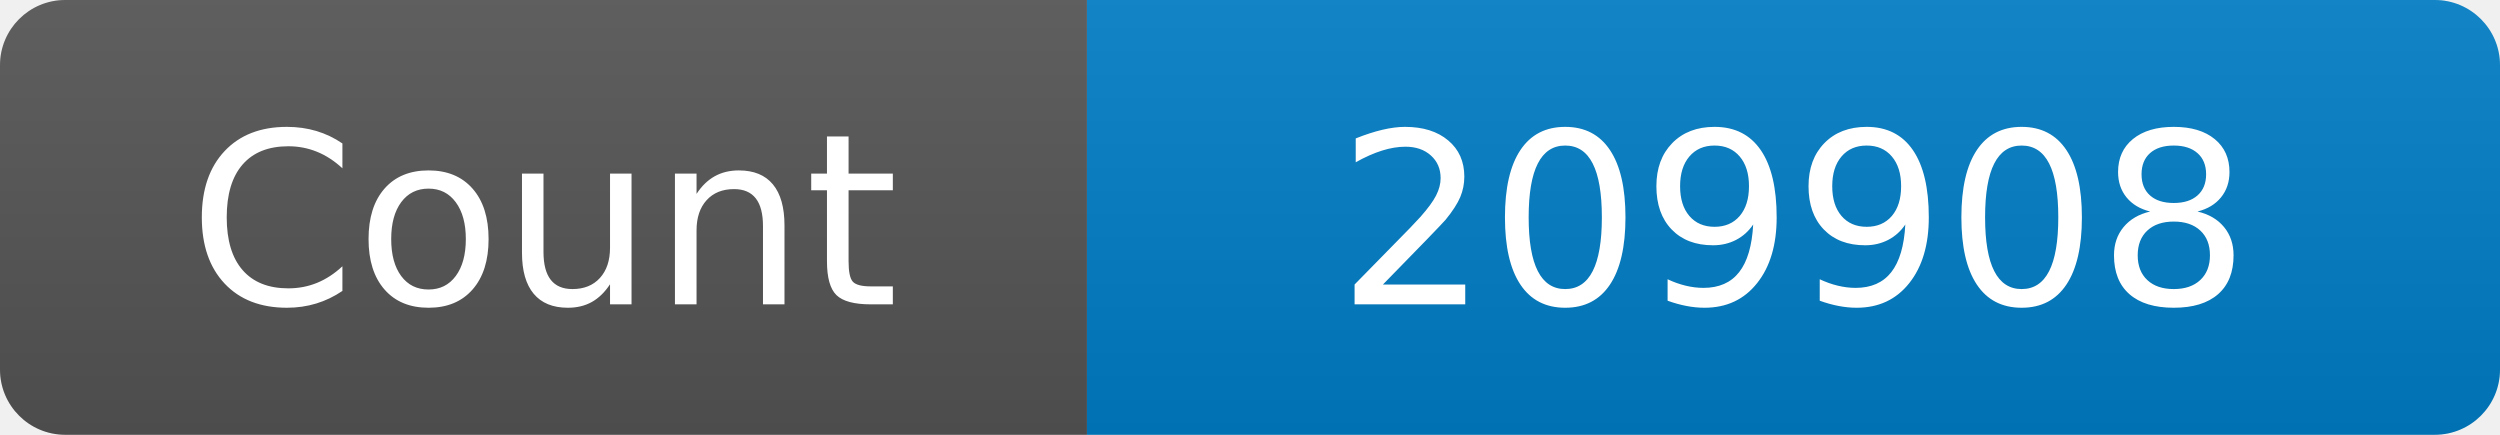
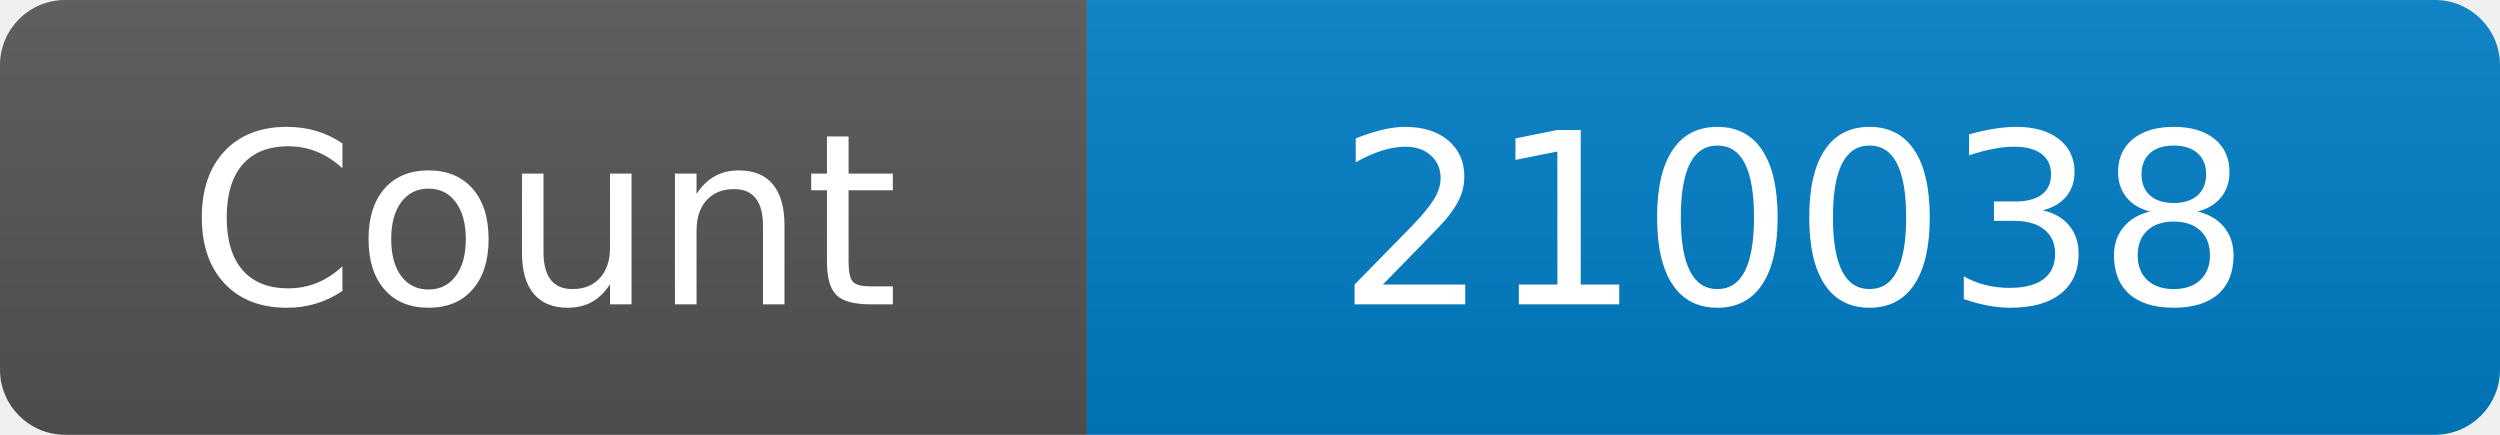
<svg xmlns="http://www.w3.org/2000/svg" width="115" height="20" role="img" aria-label="Maintained?: yes">
  <linearGradient id="s" x2="0" y2="100%">
    <stop offset="0" stop-color="#bbb" stop-opacity=".1" />
    <stop offset="1" stop-opacity=".1" />
  </linearGradient>
  <clipPath id="r">
    <rect width="115" height="20" rx="3" fill="#fff" />
  </clipPath>
  <g clip-path="url(#r)">
    <rect width="50" height="20" fill="#555" />
    <rect x="50" width="160" height="20" fill="#007ec6" />
    <rect width="115" height="20" fill="url(#s)" />
  </g>
  <g fill="#fff" text-anchor="middle" font-family="Verdana,Geneva,DejaVu Sans,sans-serif" font-size="110">
    <text x="250" y="140" transform="scale(.1)" fill="#fff">Count</text>
-     <text x="825" y="140" transform="scale(.1)" fill="#fff">209908</text>
+     <text x="825" y="140" transform="scale(.1)" fill="#fff">210038</text>
  </g>
</svg>
